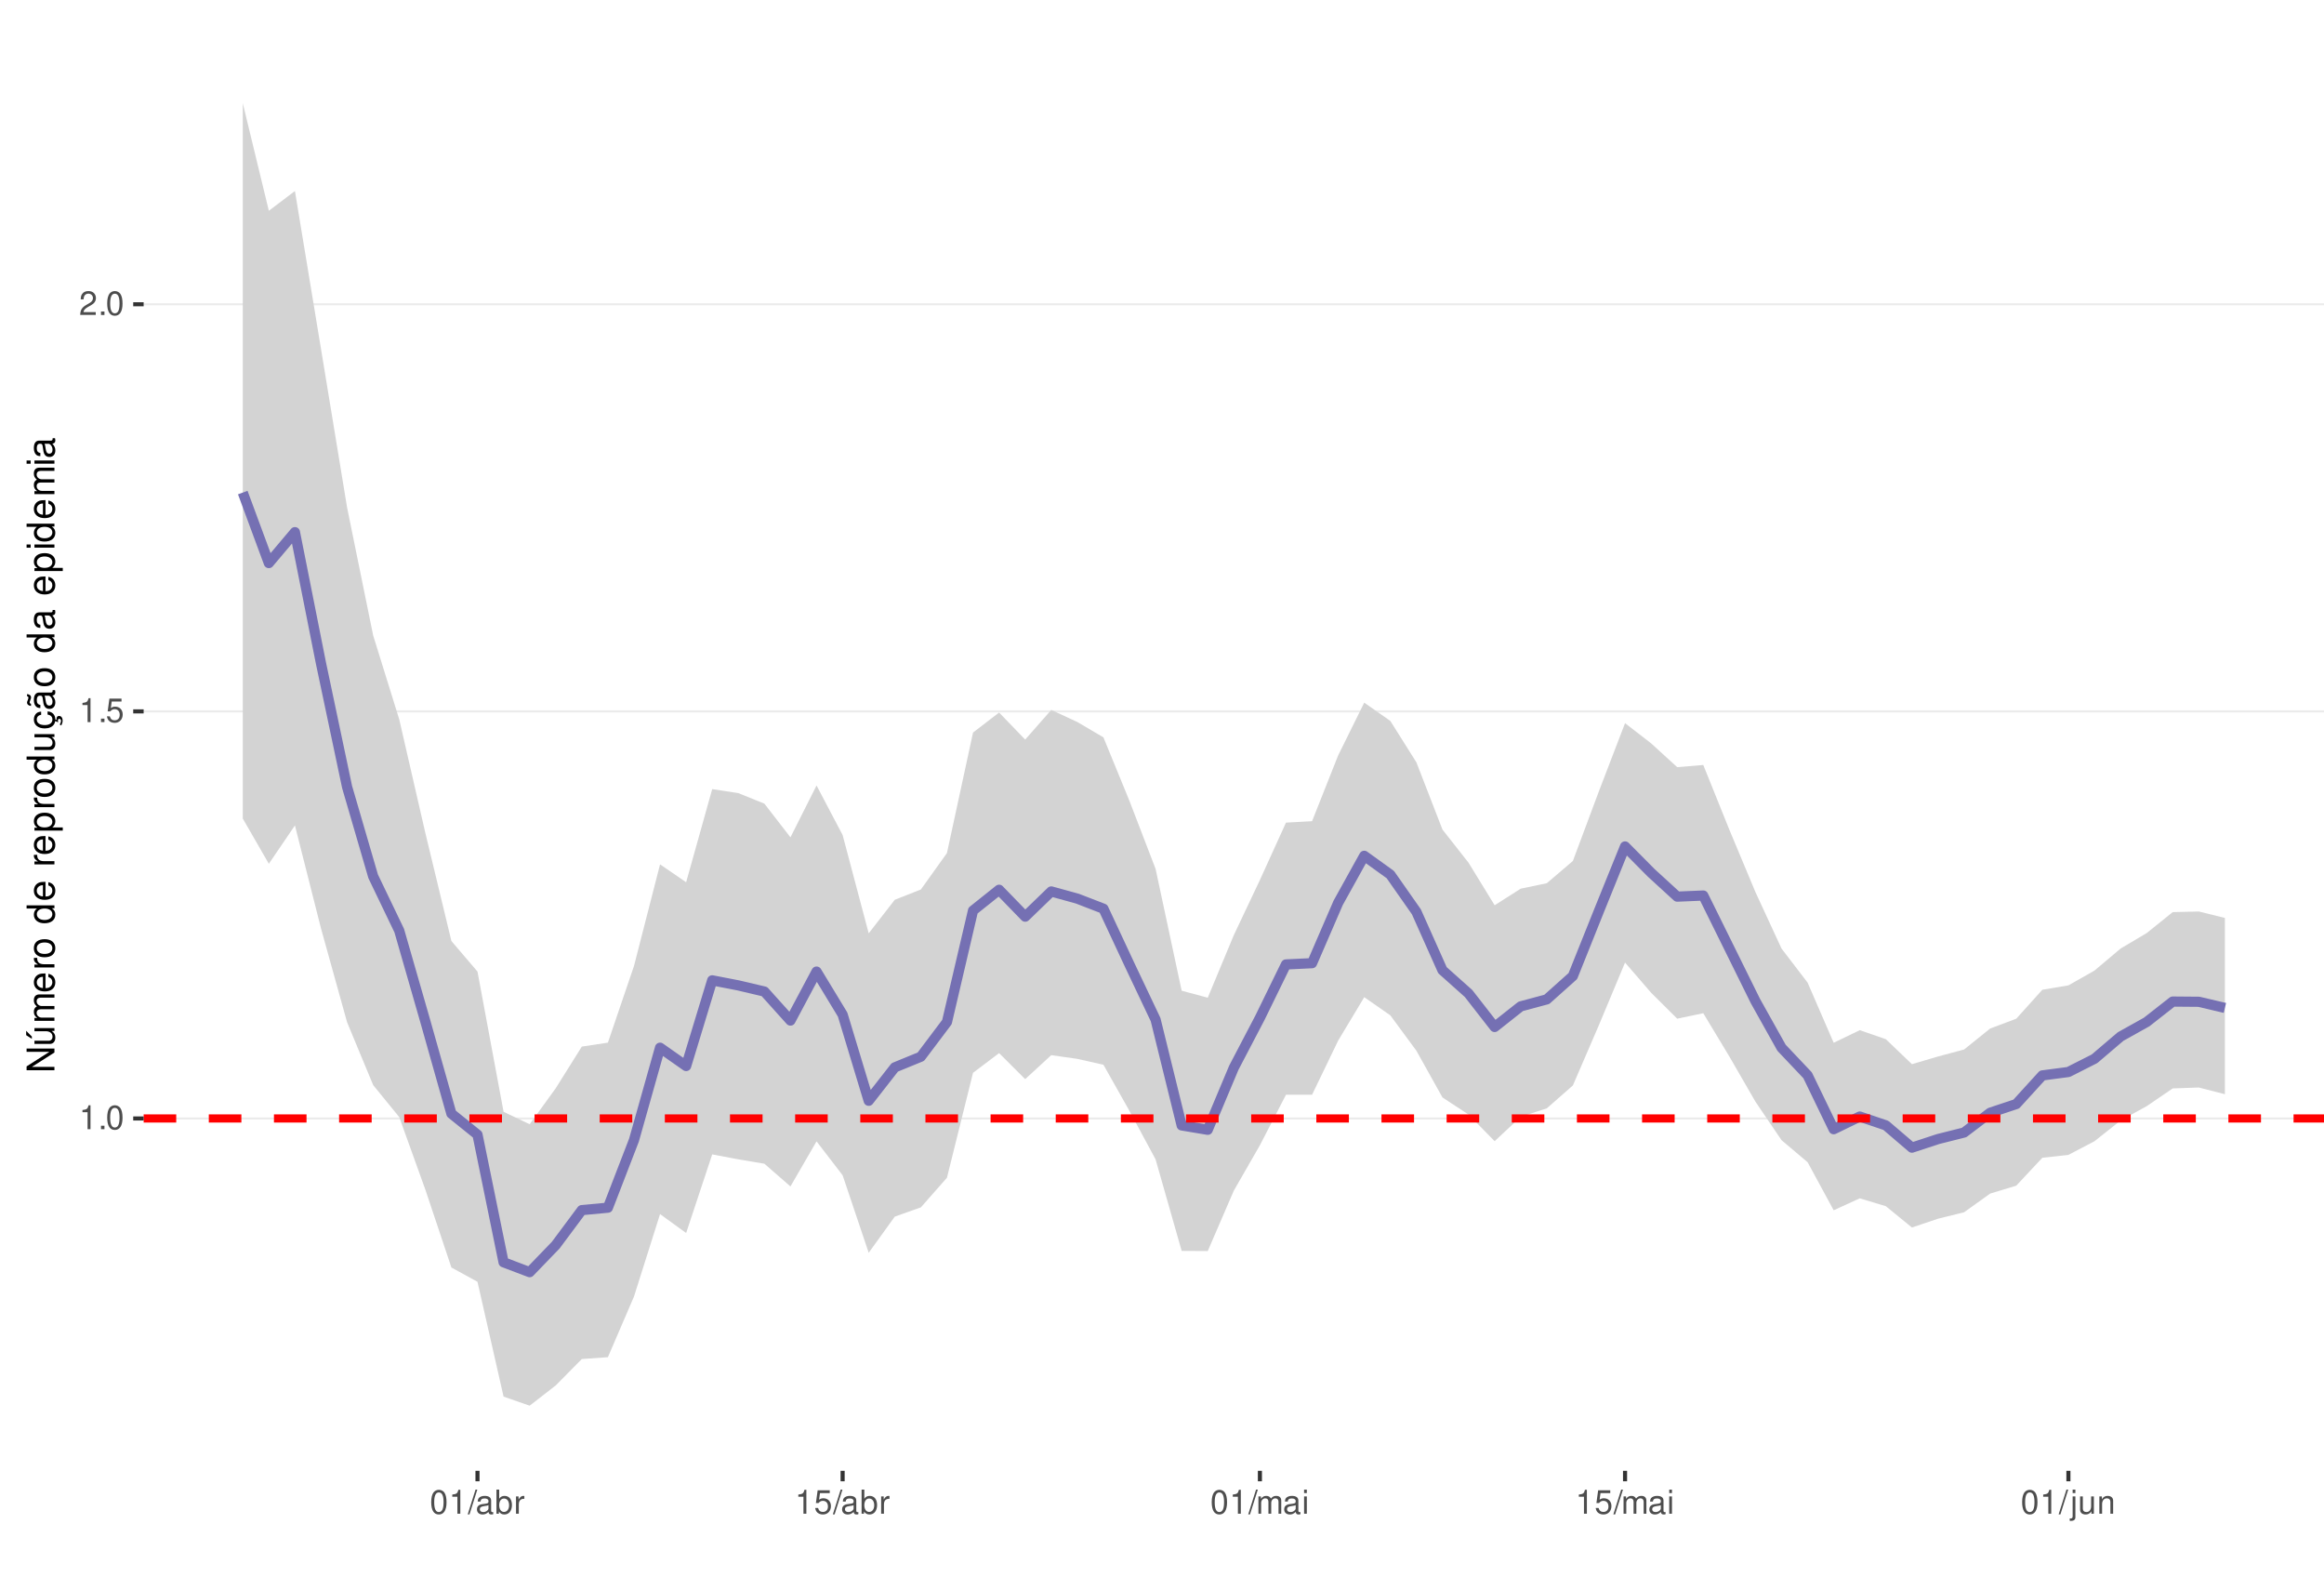
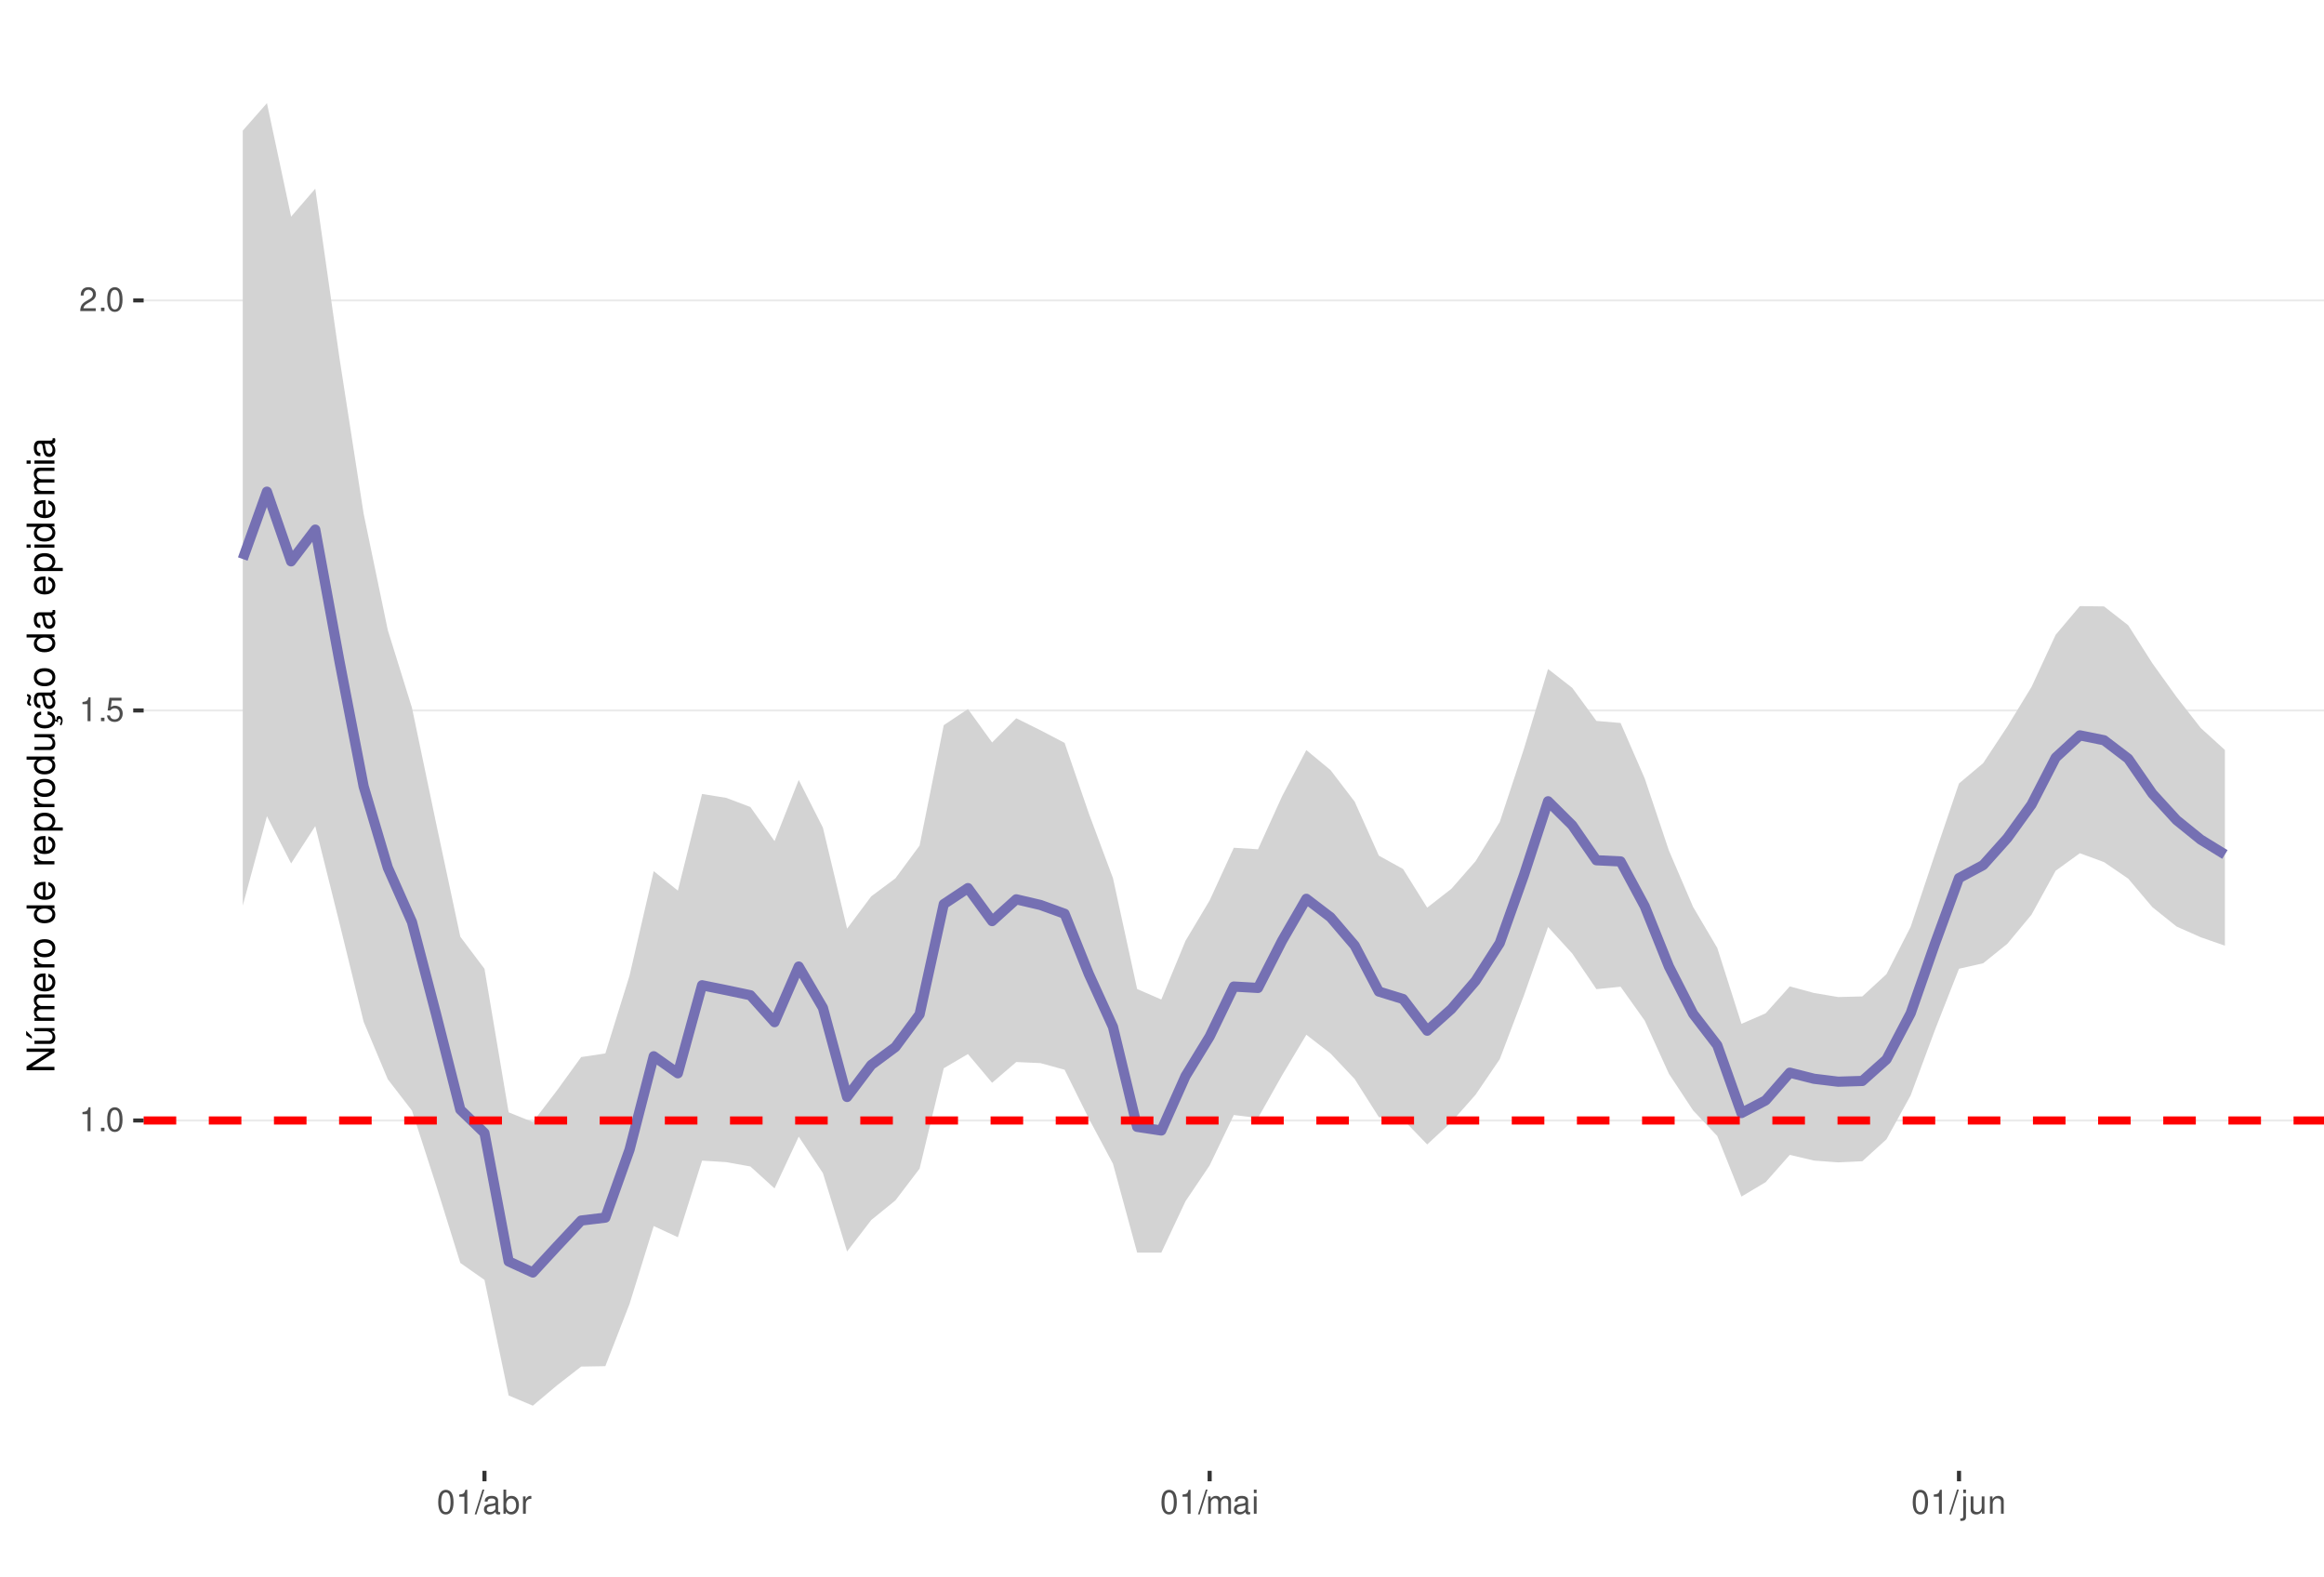
<svg xmlns="http://www.w3.org/2000/svg" xmlns:xlink="http://www.w3.org/1999/xlink" width="609pt" height="413pt" viewBox="0 0 609 413" version="1.1">
  <defs>
    <g>
      <symbol overflow="visible" id="glyph0-0">
        <path style="stroke:none;" d="" />
      </symbol>
      <symbol overflow="visible" id="glyph0-1">
        <path style="stroke:none;" d="M 2.234 -4.453 L 2.234 0 L 3 0 L 3 -6.266 L 2.5 -6.266 C 2.234 -5.297 2.062 -5.172 0.891 -5.016 L 0.891 -4.453 Z M 2.234 -4.453 " />
      </symbol>
      <symbol overflow="visible" id="glyph0-2">
        <path style="stroke:none;" d="M 1.656 -0.906 L 0.75 -0.906 L 0.75 0 L 1.656 0 Z M 1.656 -0.906 " />
      </symbol>
      <symbol overflow="visible" id="glyph0-3">
        <path style="stroke:none;" d="M 2.375 -6.266 C 1.812 -6.266 1.297 -6 0.969 -5.578 C 0.578 -5.016 0.375 -4.188 0.375 -3.031 C 0.375 -0.922 1.062 0.203 2.375 0.203 C 3.672 0.203 4.391 -0.922 4.391 -2.984 C 4.391 -4.188 4.203 -5 3.797 -5.578 C 3.469 -6 2.953 -6.266 2.375 -6.266 Z M 2.375 -5.578 C 3.203 -5.578 3.609 -4.75 3.609 -3.047 C 3.609 -1.266 3.219 -0.438 2.359 -0.438 C 1.562 -0.438 1.156 -1.297 1.156 -3.016 C 1.156 -4.75 1.562 -5.578 2.375 -5.578 Z M 2.375 -5.578 " />
      </symbol>
      <symbol overflow="visible" id="glyph0-4">
        <path style="stroke:none;" d="M 4.125 -6.141 L 0.953 -6.141 L 0.5 -2.797 L 1.188 -2.797 C 1.547 -3.219 1.844 -3.375 2.328 -3.375 C 3.156 -3.375 3.656 -2.797 3.656 -1.891 C 3.656 -1.016 3.156 -0.469 2.312 -0.469 C 1.656 -0.469 1.25 -0.812 1.062 -1.5 L 0.297 -1.5 C 0.406 -1 0.5 -0.766 0.672 -0.531 C 1.016 -0.062 1.641 0.203 2.344 0.203 C 3.578 0.203 4.438 -0.703 4.438 -2 C 4.438 -3.219 3.641 -4.047 2.453 -4.047 C 2.031 -4.047 1.672 -3.938 1.328 -3.672 L 1.562 -5.391 L 4.125 -5.391 Z M 4.125 -6.141 " />
      </symbol>
      <symbol overflow="visible" id="glyph0-5">
        <path style="stroke:none;" d="M 4.375 -0.75 L 1.156 -0.75 C 1.234 -1.266 1.5 -1.594 2.266 -2.062 L 3.125 -2.547 C 3.984 -3.016 4.422 -3.656 4.422 -4.438 C 4.422 -4.953 4.219 -5.438 3.859 -5.781 C 3.484 -6.109 3.031 -6.266 2.453 -6.266 C 1.672 -6.266 1.094 -5.984 0.766 -5.438 C 0.547 -5.109 0.453 -4.719 0.438 -4.094 L 1.188 -4.094 C 1.219 -4.516 1.266 -4.766 1.375 -4.984 C 1.578 -5.359 1.969 -5.594 2.438 -5.594 C 3.125 -5.594 3.641 -5.094 3.641 -4.422 C 3.641 -3.906 3.359 -3.484 2.812 -3.172 L 2.016 -2.703 C 0.734 -1.969 0.359 -1.375 0.297 -0.016 L 4.375 -0.016 Z M 4.375 -0.75 " />
      </symbol>
      <symbol overflow="visible" id="glyph0-6">
        <path style="stroke:none;" d="M 1.984 -6.312 L -0.062 0.172 L 0.406 0.172 L 2.453 -6.312 Z M 1.984 -6.312 " />
      </symbol>
      <symbol overflow="visible" id="glyph0-7">
        <path style="stroke:none;" d="M 4.625 -0.422 C 4.547 -0.406 4.516 -0.406 4.469 -0.406 C 4.219 -0.406 4.078 -0.531 4.078 -0.766 L 4.078 -3.422 C 4.078 -4.234 3.5 -4.672 2.375 -4.672 C 1.719 -4.672 1.188 -4.469 0.875 -4.141 C 0.672 -3.906 0.578 -3.641 0.562 -3.188 L 1.297 -3.188 C 1.344 -3.75 1.672 -4 2.359 -4 C 3.016 -4 3.375 -3.75 3.375 -3.328 L 3.375 -3.141 C 3.359 -2.828 3.203 -2.703 2.609 -2.625 C 1.594 -2.5 1.438 -2.469 1.156 -2.359 C 0.625 -2.125 0.359 -1.734 0.359 -1.141 C 0.359 -0.312 0.938 0.203 1.859 0.203 C 2.422 0.203 2.875 0 3.391 -0.469 C 3.438 0 3.672 0.203 4.141 0.203 C 4.297 0.203 4.391 0.188 4.625 0.125 Z M 3.375 -1.422 C 3.375 -1.188 3.297 -1.031 3.078 -0.844 C 2.781 -0.578 2.438 -0.438 2.016 -0.438 C 1.453 -0.438 1.109 -0.703 1.109 -1.156 C 1.109 -1.641 1.422 -1.875 2.203 -1.984 C 2.984 -2.094 3.125 -2.125 3.375 -2.234 Z M 3.375 -1.422 " />
      </symbol>
      <symbol overflow="visible" id="glyph0-8">
        <path style="stroke:none;" d="M 0.469 -6.312 L 0.469 0 L 1.109 0 L 1.109 -0.578 C 1.469 -0.047 1.922 0.203 2.547 0.203 C 3.75 0.203 4.531 -0.781 4.531 -2.281 C 4.531 -3.75 3.797 -4.672 2.594 -4.672 C 1.969 -4.672 1.531 -4.438 1.188 -3.922 L 1.188 -6.312 Z M 2.453 -3.984 C 3.25 -3.984 3.781 -3.297 3.781 -2.203 C 3.781 -1.172 3.234 -0.469 2.453 -0.469 C 1.672 -0.469 1.188 -1.172 1.188 -2.234 C 1.188 -3.297 1.672 -3.984 2.453 -3.984 Z M 2.453 -3.984 " />
      </symbol>
      <symbol overflow="visible" id="glyph0-9">
        <path style="stroke:none;" d="M 0.594 -4.531 L 0.594 0 L 1.328 0 L 1.328 -2.359 C 1.328 -3.438 1.781 -3.938 2.781 -3.906 L 2.781 -4.641 C 2.656 -4.656 2.594 -4.672 2.5 -4.672 C 2.031 -4.672 1.672 -4.391 1.266 -3.719 L 1.266 -4.531 Z M 0.594 -4.531 " />
      </symbol>
      <symbol overflow="visible" id="glyph0-10">
        <path style="stroke:none;" d="M 0.609 -4.531 L 0.609 0 L 1.328 0 L 1.328 -2.844 C 1.328 -3.5 1.812 -4.031 2.391 -4.031 C 2.938 -4.031 3.234 -3.703 3.234 -3.125 L 3.234 0 L 3.969 0 L 3.969 -2.844 C 3.969 -3.5 4.438 -4.031 5.031 -4.031 C 5.562 -4.031 5.875 -3.703 5.875 -3.125 L 5.875 0 L 6.594 0 L 6.594 -3.406 C 6.594 -4.219 6.125 -4.672 5.281 -4.672 C 4.672 -4.672 4.312 -4.484 3.891 -3.969 C 3.625 -4.453 3.25 -4.672 2.672 -4.672 C 2.062 -4.672 1.656 -4.438 1.266 -3.891 L 1.266 -4.531 Z M 0.609 -4.531 " />
      </symbol>
      <symbol overflow="visible" id="glyph0-11">
        <path style="stroke:none;" d="M 1.297 -4.531 L 0.578 -4.531 L 0.578 0 L 1.297 0 Z M 1.297 -6.312 L 0.578 -6.312 L 0.578 -5.406 L 1.297 -5.406 Z M 1.297 -6.312 " />
      </symbol>
      <symbol overflow="visible" id="glyph0-12">
        <path style="stroke:none;" d="M 0.609 -4.531 L 0.609 0.656 C 0.609 1.109 0.469 1.25 0.016 1.25 C -0.031 1.25 -0.062 1.25 -0.156 1.25 L -0.156 1.859 C -0.062 1.875 -0.031 1.891 0.094 1.891 C 0.906 1.891 1.328 1.562 1.328 0.938 L 1.328 -4.531 Z M 1.328 -6.312 L 0.609 -6.312 L 0.609 -5.406 L 1.328 -5.406 Z M 1.328 -6.312 " />
      </symbol>
      <symbol overflow="visible" id="glyph0-13">
        <path style="stroke:none;" d="M 4.172 0 L 4.172 -4.531 L 3.453 -4.531 L 3.453 -1.969 C 3.453 -1.031 2.969 -0.438 2.219 -0.438 C 1.641 -0.438 1.281 -0.781 1.281 -1.328 L 1.281 -4.531 L 0.562 -4.531 L 0.562 -1.031 C 0.562 -0.281 1.125 0.203 2.016 0.203 C 2.672 0.203 3.094 -0.031 3.516 -0.625 L 3.516 0 Z M 4.172 0 " />
      </symbol>
      <symbol overflow="visible" id="glyph0-14">
        <path style="stroke:none;" d="M 0.609 -4.531 L 0.609 0 L 1.328 0 L 1.328 -2.5 C 1.328 -3.422 1.812 -4.031 2.562 -4.031 C 3.141 -4.031 3.5 -3.688 3.5 -3.141 L 3.5 0 L 4.219 0 L 4.219 -3.422 C 4.219 -4.188 3.656 -4.672 2.781 -4.672 C 2.109 -4.672 1.672 -4.406 1.266 -3.781 L 1.266 -4.531 Z M 0.609 -4.531 " />
      </symbol>
      <symbol overflow="visible" id="glyph1-0">
        <path style="stroke:none;" d="" />
      </symbol>
      <symbol overflow="visible" id="glyph1-1">
        <path style="stroke:none;" d="M -7.297 -6.453 L -7.297 -5.578 L -1.328 -5.578 L -7.297 -1.766 L -7.297 -0.766 L 0 -0.766 L 0 -1.641 L -5.906 -1.641 L 0 -5.406 L 0 -6.453 Z M -7.297 -6.453 " />
      </symbol>
      <symbol overflow="visible" id="glyph1-2">
        <path style="stroke:none;" d="M 0 -4.812 L -5.234 -4.812 L -5.234 -3.984 L -2.266 -3.984 C -1.203 -3.984 -0.5 -3.438 -0.5 -2.562 C -0.5 -1.906 -0.906 -1.484 -1.531 -1.484 L -5.234 -1.484 L -5.234 -0.656 L -1.203 -0.656 C -0.328 -0.656 0.234 -1.297 0.234 -2.312 C 0.234 -3.094 -0.047 -3.578 -0.734 -4.062 L 0 -4.062 Z M -7.406 -2.953 L -5.922 -2 L -5.922 -2.594 L -7.406 -4.094 Z M -7.406 -2.953 " />
      </symbol>
      <symbol overflow="visible" id="glyph1-3">
        <path style="stroke:none;" d="M -5.234 -0.703 L 0 -0.703 L 0 -1.547 L -3.297 -1.547 C -4.047 -1.547 -4.656 -2.094 -4.656 -2.766 C -4.656 -3.391 -4.281 -3.734 -3.609 -3.734 L 0 -3.734 L 0 -4.578 L -3.297 -4.578 C -4.047 -4.578 -4.656 -5.125 -4.656 -5.812 C -4.656 -6.422 -4.266 -6.781 -3.609 -6.781 L 0 -6.781 L 0 -7.625 L -3.938 -7.625 C -4.875 -7.625 -5.391 -7.078 -5.391 -6.094 C -5.391 -5.406 -5.188 -4.984 -4.594 -4.484 C -5.156 -4.188 -5.391 -3.766 -5.391 -3.078 C -5.391 -2.375 -5.125 -1.906 -4.5 -1.469 L -5.234 -1.469 Z M -5.234 -0.703 " />
      </symbol>
      <symbol overflow="visible" id="glyph1-4">
        <path style="stroke:none;" d="M -2.344 -5.125 C -3.141 -5.125 -3.625 -5.062 -4.016 -4.922 C -4.875 -4.578 -5.391 -3.781 -5.391 -2.797 C -5.391 -1.344 -4.281 -0.406 -2.547 -0.406 C -0.812 -0.406 0.234 -1.297 0.234 -2.781 C 0.234 -3.984 -0.453 -4.812 -1.594 -5.016 L -1.594 -4.188 C -0.906 -3.953 -0.547 -3.484 -0.547 -2.812 C -0.547 -2.281 -0.781 -1.828 -1.219 -1.547 C -1.516 -1.344 -1.812 -1.281 -2.344 -1.266 Z M -3.016 -1.297 C -3.984 -1.359 -4.625 -1.953 -4.625 -2.797 C -4.625 -3.641 -3.953 -4.234 -3.016 -4.234 Z M -3.016 -1.297 " />
      </symbol>
      <symbol overflow="visible" id="glyph1-5">
        <path style="stroke:none;" d="M -5.234 -0.688 L 0 -0.688 L 0 -1.531 L -2.719 -1.531 C -3.984 -1.547 -4.547 -2.062 -4.516 -3.203 L -5.359 -3.203 C -5.375 -3.062 -5.391 -2.984 -5.391 -2.891 C -5.391 -2.344 -5.062 -1.938 -4.297 -1.453 L -5.234 -1.453 Z M -5.234 -0.688 " />
      </symbol>
      <symbol overflow="visible" id="glyph1-6">
        <path style="stroke:none;" d="M -5.391 -2.719 C -5.391 -1.234 -4.344 -0.359 -2.578 -0.359 C -0.812 -0.359 0.234 -1.234 0.234 -2.734 C 0.234 -4.203 -0.812 -5.094 -2.547 -5.094 C -4.359 -5.094 -5.391 -4.234 -5.391 -2.719 Z M -4.625 -2.734 C -4.625 -3.672 -3.844 -4.234 -2.547 -4.234 C -1.312 -4.234 -0.547 -3.656 -0.547 -2.734 C -0.547 -1.797 -1.312 -1.234 -2.578 -1.234 C -3.844 -1.234 -4.625 -1.797 -4.625 -2.734 Z M -4.625 -2.734 " />
      </symbol>
      <symbol overflow="visible" id="glyph1-7">
        <path style="stroke:none;" d="" />
      </symbol>
      <symbol overflow="visible" id="glyph1-8">
        <path style="stroke:none;" d="M -7.297 -4.953 L -7.297 -4.125 L -4.578 -4.125 C -5.109 -3.766 -5.391 -3.203 -5.391 -2.516 C -5.391 -1.156 -4.297 -0.266 -2.625 -0.266 C -0.859 -0.266 0.234 -1.125 0.234 -2.547 C 0.234 -3.266 -0.047 -3.766 -0.688 -4.203 L 0 -4.203 L 0 -4.953 Z M -4.609 -2.656 C -4.609 -3.547 -3.812 -4.125 -2.562 -4.125 C -1.344 -4.125 -0.547 -3.547 -0.547 -2.656 C -0.547 -1.734 -1.359 -1.125 -2.578 -1.125 C -3.797 -1.125 -4.609 -1.734 -4.609 -2.656 Z M -4.609 -2.656 " />
      </symbol>
      <symbol overflow="visible" id="glyph1-9">
        <path style="stroke:none;" d="M 2.188 -0.547 L 2.188 -1.375 L -0.547 -1.375 C -0.016 -1.812 0.234 -2.312 0.234 -2.984 C 0.234 -4.344 -0.859 -5.234 -2.531 -5.234 C -4.297 -5.234 -5.391 -4.375 -5.391 -2.984 C -5.391 -2.266 -5.062 -1.703 -4.453 -1.312 L -5.234 -1.312 L -5.234 -0.547 Z M -4.609 -2.844 C -4.609 -3.766 -3.797 -4.359 -2.547 -4.359 C -1.359 -4.359 -0.547 -3.75 -0.547 -2.844 C -0.547 -1.953 -1.344 -1.375 -2.578 -1.375 C -3.812 -1.375 -4.609 -1.953 -4.609 -2.844 Z M -4.609 -2.844 " />
      </symbol>
      <symbol overflow="visible" id="glyph1-10">
        <path style="stroke:none;" d="M 0 -4.812 L -5.234 -4.812 L -5.234 -3.984 L -2.266 -3.984 C -1.203 -3.984 -0.5 -3.438 -0.5 -2.562 C -0.5 -1.906 -0.906 -1.484 -1.531 -1.484 L -5.234 -1.484 L -5.234 -0.656 L -1.203 -0.656 C -0.328 -0.656 0.234 -1.297 0.234 -2.312 C 0.234 -3.094 -0.047 -3.578 -0.734 -4.062 L 0 -4.062 Z M 0 -4.812 " />
      </symbol>
      <symbol overflow="visible" id="glyph1-11">
        <path style="stroke:none;" d="M 0.234 -2.641 C 0.234 -3.875 -0.547 -4.703 -1.797 -4.766 L -1.797 -3.938 C -0.953 -3.797 -0.531 -3.359 -0.531 -2.656 C -0.531 -1.734 -1.281 -1.188 -2.516 -1.188 C -3.844 -1.188 -4.625 -1.719 -4.625 -2.625 C -4.625 -3.328 -4.203 -3.766 -3.484 -3.875 L -3.484 -4.703 C -3.984 -4.672 -4.312 -4.562 -4.609 -4.359 C -5.094 -4 -5.391 -3.375 -5.391 -2.641 C -5.391 -1.219 -4.266 -0.312 -2.531 -0.312 C -1.469 -0.312 -0.625 -0.672 -0.156 -1.312 C 0.047 -1.594 0.125 -1.812 0.203 -2.25 L 0.922 -1.938 L 0.984 -2.062 C 0.938 -2.188 0.906 -2.25 0.906 -2.375 C 0.906 -2.656 1.047 -2.828 1.281 -2.828 C 1.547 -2.828 1.734 -2.594 1.734 -2.297 C 1.734 -2.031 1.672 -1.844 1.438 -1.406 L 1.406 -1.312 L 1.812 -1.094 C 2.078 -1.75 2.141 -1.953 2.141 -2.344 C 2.141 -3.109 1.781 -3.578 1.203 -3.578 C 0.781 -3.578 0.547 -3.297 0.547 -2.797 C 0.547 -2.703 0.547 -2.641 0.562 -2.516 Z M 0.234 -2.641 " />
      </symbol>
      <symbol overflow="visible" id="glyph1-12">
        <path style="stroke:none;" d="M -0.484 -5.344 C -0.469 -5.266 -0.469 -5.219 -0.469 -5.172 C -0.469 -4.875 -0.625 -4.719 -0.875 -4.719 L -3.953 -4.719 C -4.891 -4.719 -5.391 -4.047 -5.391 -2.75 C -5.391 -1.984 -5.172 -1.375 -4.781 -1.016 C -4.516 -0.766 -4.203 -0.672 -3.688 -0.656 L -3.688 -1.484 C -4.328 -1.562 -4.625 -1.938 -4.625 -2.719 C -4.625 -3.484 -4.344 -3.891 -3.844 -3.891 L -3.625 -3.891 C -3.266 -3.875 -3.125 -3.703 -3.047 -3.016 C -2.891 -1.844 -2.844 -1.656 -2.719 -1.344 C -2.453 -0.734 -2 -0.422 -1.312 -0.422 C -0.375 -0.422 0.234 -1.078 0.234 -2.141 C 0.234 -2.797 0 -3.328 -0.547 -3.922 C 0 -3.984 0.234 -4.234 0.234 -4.781 C 0.234 -4.953 0.203 -5.062 0.141 -5.344 Z M -1.656 -3.891 C -1.375 -3.891 -1.203 -3.812 -0.969 -3.562 C -0.656 -3.219 -0.5 -2.812 -0.5 -2.312 C -0.5 -1.672 -0.812 -1.297 -1.344 -1.297 C -1.891 -1.297 -2.172 -1.656 -2.297 -2.547 C -2.422 -3.438 -2.453 -3.609 -2.594 -3.891 Z M -7.172 -3.75 C -6.922 -3.672 -6.812 -3.547 -6.812 -3.375 C -6.812 -3.25 -6.875 -2.984 -6.984 -2.734 C -7.156 -2.312 -7.172 -2.25 -7.172 -2.047 C -7.172 -1.594 -6.797 -1.297 -6.141 -1.188 L -6.141 -1.766 C -6.375 -1.812 -6.5 -1.938 -6.5 -2.094 C -6.5 -2.203 -6.469 -2.344 -6.375 -2.578 C -6.156 -3.156 -6.125 -3.234 -6.125 -3.438 C -6.125 -3.922 -6.484 -4.219 -7.172 -4.312 Z M -7.172 -3.75 " />
      </symbol>
      <symbol overflow="visible" id="glyph1-13">
        <path style="stroke:none;" d="M -0.484 -5.344 C -0.469 -5.266 -0.469 -5.219 -0.469 -5.172 C -0.469 -4.875 -0.625 -4.719 -0.875 -4.719 L -3.953 -4.719 C -4.891 -4.719 -5.391 -4.047 -5.391 -2.75 C -5.391 -1.984 -5.172 -1.375 -4.781 -1.016 C -4.516 -0.766 -4.203 -0.672 -3.688 -0.656 L -3.688 -1.484 C -4.328 -1.562 -4.625 -1.938 -4.625 -2.719 C -4.625 -3.484 -4.344 -3.891 -3.844 -3.891 L -3.625 -3.891 C -3.266 -3.875 -3.125 -3.703 -3.047 -3.016 C -2.891 -1.844 -2.844 -1.656 -2.719 -1.344 C -2.453 -0.734 -2 -0.422 -1.312 -0.422 C -0.375 -0.422 0.234 -1.078 0.234 -2.141 C 0.234 -2.797 0 -3.328 -0.547 -3.922 C 0 -3.984 0.234 -4.234 0.234 -4.781 C 0.234 -4.953 0.203 -5.062 0.141 -5.344 Z M -1.656 -3.891 C -1.375 -3.891 -1.203 -3.812 -0.969 -3.562 C -0.656 -3.219 -0.5 -2.812 -0.5 -2.312 C -0.5 -1.672 -0.812 -1.297 -1.344 -1.297 C -1.891 -1.297 -2.172 -1.656 -2.297 -2.547 C -2.422 -3.438 -2.453 -3.609 -2.594 -3.891 Z M -1.656 -3.891 " />
      </symbol>
      <symbol overflow="visible" id="glyph1-14">
        <path style="stroke:none;" d="M -5.234 -1.5 L -5.234 -0.672 L 0 -0.672 L 0 -1.5 Z M -7.297 -1.5 L -7.297 -0.656 L -6.234 -0.656 L -6.234 -1.5 Z M -7.297 -1.5 " />
      </symbol>
    </g>
    <clipPath id="clip1">
      <path d="M 37.645 9.961 L 609 9.961 L 609 385.328 L 37.645 385.328 Z M 37.645 9.961 " />
    </clipPath>
    <clipPath id="clip2">
-       <path d="M 37.645 292 L 609 292 L 609 294 L 37.645 294 Z M 37.645 292 " />
+       <path d="M 37.645 293 L 609 293 L 609 294 L 37.645 294 Z M 37.645 293 " />
    </clipPath>
    <clipPath id="clip3">
-       <path d="M 37.645 186 L 609 186 L 609 187 L 37.645 187 Z M 37.645 186 " />
+       <path d="M 37.645 185 L 609 185 L 609 187 L 37.645 187 Z M 37.645 185 " />
    </clipPath>
    <clipPath id="clip4">
-       <path d="M 37.645 79 L 609 79 L 609 80 L 37.645 80 Z M 37.645 79 " />
+       <path d="M 37.645 78 L 609 78 L 609 79 L 37.645 79 Z M 37.645 78 " />
    </clipPath>
    <clipPath id="clip5">
-       <path d="M 37.645 291 L 609 291 L 609 295 L 37.645 295 Z M 37.645 291 " />
+       <path d="M 37.645 292 L 609 292 L 609 295 L 37.645 295 Z M 37.645 292 " />
    </clipPath>
  </defs>
  <g id="surface58">
    <rect x="0" y="0" width="609" height="413" style="fill:rgb(100%,100%,100%);fill-opacity:1;stroke:none;" />
    <rect x="0" y="0" width="609" height="413" style="fill:rgb(100%,100%,100%);fill-opacity:1;stroke:none;" />
    <path style="fill:none;stroke-width:1.067;stroke-linecap:round;stroke-linejoin:round;stroke:rgb(100%,100%,100%);stroke-opacity:1;stroke-miterlimit:10;" d="M 0 413 L 609 413 L 609 0 L 0 0 Z M 0 413 " />
    <g clip-path="url(#clip1)" clip-rule="nonzero">
      <path style=" stroke:none;fill-rule:nonzero;fill:rgb(100%,100%,100%);fill-opacity:1;" d="M 37.645 385.328 L 609 385.328 L 609 9.961 L 37.645 9.961 Z M 37.645 385.328 " />
    </g>
    <g clip-path="url(#clip2)" clip-rule="nonzero">
-       <path style="fill:none;stroke-width:0.533;stroke-linecap:butt;stroke-linejoin:round;stroke:rgb(92.157%,92.157%,92.157%);stroke-opacity:1;stroke-miterlimit:10;" d="M 37.645 293.02 L 609 293.02 " />
+       <path style="fill:none;stroke-width:0.533;stroke-linecap:butt;stroke-linejoin:round;stroke:rgb(92.157%,92.157%,92.157%);stroke-opacity:1;stroke-miterlimit:10;" d="M 37.645 293.547 L 609 293.547 " />
    </g>
    <g clip-path="url(#clip3)" clip-rule="nonzero">
-       <path style="fill:none;stroke-width:0.533;stroke-linecap:butt;stroke-linejoin:round;stroke:rgb(92.157%,92.157%,92.157%);stroke-opacity:1;stroke-miterlimit:10;" d="M 37.645 186.367 L 609 186.367 " />
+       <path style="fill:none;stroke-width:0.533;stroke-linecap:butt;stroke-linejoin:round;stroke:rgb(92.157%,92.157%,92.157%);stroke-opacity:1;stroke-miterlimit:10;" d="M 37.645 186.125 L 609 186.125 " />
    </g>
    <g clip-path="url(#clip4)" clip-rule="nonzero">
-       <path style="fill:none;stroke-width:0.533;stroke-linecap:butt;stroke-linejoin:round;stroke:rgb(92.157%,92.157%,92.157%);stroke-opacity:1;stroke-miterlimit:10;" d="M 37.645 79.715 L 609 79.715 " />
-     </g>
-     <path style=" stroke:none;fill-rule:nonzero;fill:rgb(82.745%,82.745%,82.745%);fill-opacity:1;" d="M 63.617 27.023 L 70.449 55.219 L 77.285 50.043 L 84.117 91.402 L 90.953 132.953 L 97.789 166.484 L 104.621 188.473 L 111.457 218.207 L 118.289 246.531 L 125.125 254.535 L 131.961 291.273 L 138.793 294.535 L 145.629 285.102 L 152.461 274.191 L 159.297 273.152 L 166.133 253.078 L 172.965 226.449 L 179.801 231.133 L 186.633 206.73 L 193.469 207.777 L 200.305 210.543 L 207.137 219.367 L 213.973 205.781 L 220.809 218.762 L 227.641 244.516 L 234.477 235.723 L 241.309 233.035 L 248.145 223.484 L 254.98 191.918 L 261.812 186.672 L 268.648 193.758 L 275.48 185.98 L 282.316 189.152 L 289.152 193.176 L 295.984 209.852 L 302.82 227.633 L 309.652 259.551 L 316.488 261.383 L 323.324 244.977 L 330.156 230.543 L 336.992 215.512 L 343.824 215.137 L 350.66 197.906 L 357.496 184.078 L 364.328 188.863 L 371.164 199.719 L 377.996 217.332 L 384.832 226.023 L 391.668 237.16 L 398.5 232.816 L 405.336 231.387 L 412.168 225.559 L 419.004 207.258 L 425.84 189.453 L 432.672 194.742 L 439.508 200.98 L 446.34 200.41 L 453.176 217.375 L 460.012 233.719 L 466.844 248.5 L 473.68 257.434 L 480.512 273.188 L 487.348 269.887 L 494.184 272.254 L 501.016 278.793 L 507.852 276.781 L 514.684 274.953 L 521.52 269.453 L 528.355 266.887 L 535.188 259.301 L 542.023 258.148 L 548.855 254.273 L 555.691 248.508 L 562.527 244.457 L 569.359 238.957 L 576.195 238.797 L 583.031 240.484 L 583.031 286.66 L 576.195 284.91 L 569.359 285.145 L 562.527 289.801 L 555.691 293.559 L 548.855 298.98 L 542.023 302.559 L 535.188 303.32 L 528.355 310.625 L 521.52 312.695 L 514.684 317.594 L 507.852 319.281 L 501.016 321.582 L 494.184 316.004 L 487.348 313.941 L 480.512 317.07 L 473.68 304.477 L 466.844 298.699 L 460.012 288.621 L 453.176 276.789 L 446.34 265.441 L 439.508 266.871 L 432.672 260.082 L 425.84 252.172 L 419.004 268.527 L 412.168 284.371 L 405.336 290.367 L 398.5 292.582 L 391.668 298.969 L 384.832 291.996 L 377.996 287.508 L 371.164 275.273 L 364.328 265.996 L 357.496 261.242 L 350.66 272.629 L 343.824 286.801 L 336.992 286.801 L 330.156 300.027 L 323.324 311.918 L 316.488 327.75 L 309.652 327.711 L 302.82 303.734 L 295.984 291.055 L 289.152 278.945 L 282.316 277.406 L 275.48 276.43 L 268.648 282.715 L 261.812 275.895 L 254.98 281.055 L 248.145 308.547 L 241.309 316.309 L 234.477 318.73 L 227.641 328.203 L 220.809 307.902 L 213.973 299.012 L 207.137 310.824 L 200.305 304.875 L 193.469 303.723 L 186.633 302.434 L 179.801 323.027 L 172.965 318.07 L 166.133 339.676 L 159.297 355.559 L 152.461 356.043 L 145.629 362.957 L 138.793 368.266 L 131.961 365.887 L 125.125 335.805 L 118.289 332.062 L 111.457 311.648 L 104.621 292.66 L 97.789 284.273 L 90.953 267.816 L 84.117 243.23 L 77.285 216.25 L 70.449 226.297 L 63.617 214.441 Z M 63.617 27.023 " />
-     <path style="fill:none;stroke-width:2.667;stroke-linecap:butt;stroke-linejoin:round;stroke:rgb(45.882%,43.922%,70.196%);stroke-opacity:1;stroke-miterlimit:10;" d="M 63.617 129.043 L 70.449 147.516 L 77.285 139.414 L 84.117 173.797 L 90.953 206.164 L 97.789 229.59 L 104.621 243.809 L 111.457 267.574 L 118.289 291.754 L 125.125 297.258 L 131.961 330.695 L 138.793 333.285 L 145.629 326.199 L 152.461 317.027 L 159.297 316.391 L 166.133 298.688 L 172.965 274.48 L 179.801 279.277 L 186.633 256.832 L 193.469 258.156 L 200.305 259.766 L 207.137 267.367 L 213.973 254.535 L 220.809 265.805 L 227.641 288.383 L 234.477 279.633 L 241.309 276.836 L 248.145 267.762 L 254.98 238.555 L 261.812 233.102 L 268.648 240.148 L 275.48 233.543 L 282.316 235.426 L 289.152 238.066 L 295.984 252.703 L 302.82 267.113 L 309.652 294.84 L 316.488 295.984 L 323.324 279.715 L 330.156 266.652 L 336.992 252.664 L 343.824 252.336 L 350.66 236.535 L 357.496 224.203 L 364.328 229.121 L 371.164 238.879 L 377.996 254.176 L 384.832 260.277 L 391.668 269.051 L 398.5 263.652 L 405.336 261.816 L 412.168 255.707 L 419.004 238.641 L 425.84 221.754 L 432.672 228.648 L 439.508 234.902 L 446.34 234.613 L 453.176 248.438 L 460.012 262.273 L 466.844 274.488 L 473.68 281.707 L 480.512 295.832 L 487.348 292.512 L 494.184 294.824 L 501.016 300.664 L 507.852 298.418 L 514.684 296.699 L 521.52 291.512 L 528.355 289.242 L 535.188 281.742 L 542.023 280.844 L 548.855 277.387 L 555.691 271.562 L 562.527 267.746 L 569.359 262.391 L 576.195 262.449 L 583.031 264.055 " />
+       <path style="fill:none;stroke-width:0.533;stroke-linecap:butt;stroke-linejoin:round;stroke:rgb(92.157%,92.157%,92.157%);stroke-opacity:1;stroke-miterlimit:10;" d="M 37.645 78.699 L 609 78.699 " />
+     </g>
+     <path style=" stroke:none;fill-rule:nonzero;fill:rgb(82.745%,82.745%,82.745%);fill-opacity:1;" d="M 63.617 34.227 L 69.949 27.023 L 76.285 56.754 L 82.617 49.434 L 88.953 93.77 L 95.289 134.594 L 101.621 165.074 L 107.957 185.438 L 114.289 215.711 L 120.625 245.41 L 126.957 253.816 L 133.293 291.41 L 139.629 293.957 L 145.961 285.672 L 152.297 276.93 L 158.629 275.984 L 164.965 255.598 L 171.301 228.223 L 177.633 233.328 L 183.969 208.004 L 190.301 209.023 L 196.637 211.418 L 202.969 220.355 L 209.305 204.328 L 215.641 216.836 L 221.973 243.293 L 228.309 234.82 L 234.641 230.105 L 240.977 221.52 L 247.312 189.984 L 253.645 185.758 L 259.98 194.512 L 266.312 188.172 L 272.648 191.312 L 278.98 194.625 L 285.316 213.07 L 291.652 230.062 L 297.984 259.105 L 304.32 261.855 L 310.652 246.496 L 316.988 235.887 L 323.324 222.098 L 329.656 222.5 L 335.992 208.555 L 342.324 196.504 L 348.66 201.75 L 354.992 210.027 L 361.328 224.168 L 367.664 227.66 L 373.996 237.785 L 380.332 232.848 L 386.664 225.621 L 393 215.355 L 399.336 196.211 L 405.668 175.266 L 412.004 180.203 L 418.336 188.867 L 424.672 189.41 L 431.004 203.949 L 437.34 222.84 L 443.676 237.609 L 450.008 248.34 L 456.344 268.23 L 462.676 265.48 L 469.012 258.418 L 475.348 260.141 L 481.68 261.207 L 488.016 261.047 L 494.348 255.203 L 500.684 242.809 L 507.02 223.875 L 513.352 205.258 L 519.688 199.926 L 526.02 190.34 L 532.355 179.961 L 538.688 166.301 L 545.023 158.789 L 551.359 158.871 L 557.691 163.805 L 564.027 173.777 L 570.359 182.59 L 576.695 190.719 L 583.031 196.477 L 583.031 247.754 L 576.695 245.547 L 570.359 242.73 L 564.027 237.664 L 557.691 230.188 L 551.359 225.855 L 545.023 223.531 L 538.688 228.113 L 532.355 239.625 L 526.02 247.25 L 519.688 252.355 L 513.352 253.797 L 507.02 269.914 L 500.684 286.969 L 494.348 298.473 L 488.016 304.223 L 481.68 304.52 L 475.348 304.047 L 469.012 302.559 L 462.676 309.715 L 456.344 313.477 L 450.008 297.613 L 443.676 290.918 L 437.34 281.324 L 431.004 267.391 L 424.672 258.504 L 418.336 259.137 L 412.004 249.809 L 405.668 242.859 L 399.336 260.809 L 393 277.5 L 386.664 286.812 L 380.332 293.961 L 373.996 299.824 L 367.664 293.273 L 361.328 292.676 L 354.992 282.688 L 348.66 275.992 L 342.324 271.082 L 335.992 281.664 L 329.656 292.902 L 323.324 292.113 L 316.988 305.305 L 310.652 314.719 L 304.32 328.168 L 297.984 328.156 L 291.652 304.887 L 285.316 293.016 L 278.98 280.25 L 272.648 278.516 L 266.312 278.23 L 259.98 283.668 L 253.645 276.141 L 247.312 279.863 L 240.977 306.16 L 234.641 314.484 L 228.309 319.625 L 221.973 327.871 L 215.641 307.34 L 209.305 297.777 L 202.969 311.344 L 196.637 305.594 L 190.301 304.453 L 183.969 304.066 L 177.633 324.133 L 171.301 321.199 L 164.965 341.629 L 158.629 357.91 L 152.297 358.02 L 145.961 362.938 L 139.629 368.266 L 133.293 365.59 L 126.957 335.312 L 120.625 330.867 L 114.289 310.535 L 107.957 290.965 L 101.621 282.746 L 95.289 267.684 L 88.953 241.82 L 82.617 216.426 L 76.285 226.211 L 69.949 213.828 L 63.617 237.25 Z M 63.617 34.227 " />
+     <path style="fill:none;stroke-width:2.667;stroke-linecap:butt;stroke-linejoin:round;stroke:rgb(45.882%,43.922%,70.196%);stroke-opacity:1;stroke-miterlimit:10;" d="M 63.617 146.453 L 69.949 128.809 L 76.285 147.066 L 82.617 138.746 L 88.953 173.238 L 95.289 206.016 L 101.621 227.305 L 107.957 241.57 L 114.289 265.762 L 120.625 290.711 L 126.957 296.828 L 133.293 330.469 L 139.629 333.375 L 145.961 326.512 L 152.297 319.758 L 158.629 318.992 L 164.965 301.227 L 171.301 276.719 L 177.633 281.18 L 183.969 258.121 L 190.301 259.398 L 196.637 260.73 L 202.969 267.793 L 209.305 253.215 L 215.641 264.02 L 221.973 287.383 L 228.309 279.004 L 234.641 274.301 L 240.977 265.742 L 247.312 236.867 L 253.645 232.664 L 259.98 241.316 L 266.312 235.602 L 272.648 237.086 L 278.98 239.387 L 285.316 255.156 L 291.652 269.027 L 297.984 295.215 L 304.32 296.176 L 310.652 281.941 L 316.988 271.562 L 323.324 258.461 L 329.656 258.824 L 335.992 246.418 L 342.324 235.469 L 348.66 240.301 L 354.992 247.699 L 361.328 259.77 L 367.664 261.727 L 373.996 270.027 L 380.332 264.34 L 386.664 256.977 L 393 247.082 L 399.336 229.297 L 405.668 209.918 L 412.004 216.207 L 418.336 225.371 L 424.672 225.68 L 431.004 237.438 L 437.34 253.215 L 443.676 265.598 L 450.008 273.832 L 456.344 291.598 L 462.676 288.285 L 469.012 281.023 L 475.348 282.617 L 481.68 283.383 L 488.016 283.191 L 494.348 277.551 L 500.684 265.469 L 507.02 247.316 L 513.352 230.039 L 519.688 226.637 L 526.02 219.562 L 532.355 210.785 L 538.688 198.484 L 545.023 192.652 L 551.359 193.93 L 557.691 198.754 L 564.027 207.926 L 570.359 214.84 L 576.695 219.965 L 583.031 223.859 " />
    <g clip-path="url(#clip5)" clip-rule="nonzero">
-       <path style="fill:none;stroke-width:2.134;stroke-linecap:butt;stroke-linejoin:round;stroke:rgb(100%,0%,0%);stroke-opacity:1;stroke-dasharray:8.536,8.536;stroke-miterlimit:10;" d="M 37.645 293.02 L 609 293.02 " />
-     </g>
-     <g style="fill:rgb(30.196%,30.196%,30.196%);fill-opacity:1;">
-       <use xlink:href="#glyph0-1" x="20.715" y="295.825" />
-       <use xlink:href="#glyph0-2" x="25.715" y="295.825" />
-       <use xlink:href="#glyph0-3" x="27.715" y="295.825" />
-     </g>
-     <g style="fill:rgb(30.196%,30.196%,30.196%);fill-opacity:1;">
-       <use xlink:href="#glyph0-1" x="20.715" y="189.173" />
-       <use xlink:href="#glyph0-2" x="25.715" y="189.173" />
-       <use xlink:href="#glyph0-4" x="27.715" y="189.173" />
-     </g>
-     <g style="fill:rgb(30.196%,30.196%,30.196%);fill-opacity:1;">
-       <use xlink:href="#glyph0-5" x="20.715" y="82.521" />
-       <use xlink:href="#glyph0-2" x="25.715" y="82.521" />
-       <use xlink:href="#glyph0-3" x="27.715" y="82.521" />
-     </g>
-     <path style="fill:none;stroke-width:1.067;stroke-linecap:butt;stroke-linejoin:round;stroke:rgb(20%,20%,20%);stroke-opacity:1;stroke-miterlimit:10;" d="M 34.906 293.02 L 37.645 293.02 " />
-     <path style="fill:none;stroke-width:1.067;stroke-linecap:butt;stroke-linejoin:round;stroke:rgb(20%,20%,20%);stroke-opacity:1;stroke-miterlimit:10;" d="M 34.906 186.367 L 37.645 186.367 " />
-     <path style="fill:none;stroke-width:1.067;stroke-linecap:butt;stroke-linejoin:round;stroke:rgb(20%,20%,20%);stroke-opacity:1;stroke-miterlimit:10;" d="M 34.906 79.715 L 37.645 79.715 " />
-     <path style="fill:none;stroke-width:1.067;stroke-linecap:butt;stroke-linejoin:round;stroke:rgb(20%,20%,20%);stroke-opacity:1;stroke-miterlimit:10;" d="M 125.125 388.07 L 125.125 385.328 " />
-     <path style="fill:none;stroke-width:1.067;stroke-linecap:butt;stroke-linejoin:round;stroke:rgb(20%,20%,20%);stroke-opacity:1;stroke-miterlimit:10;" d="M 220.809 388.07 L 220.809 385.328 " />
-     <path style="fill:none;stroke-width:1.067;stroke-linecap:butt;stroke-linejoin:round;stroke:rgb(20%,20%,20%);stroke-opacity:1;stroke-miterlimit:10;" d="M 330.156 388.07 L 330.156 385.328 " />
-     <path style="fill:none;stroke-width:1.067;stroke-linecap:butt;stroke-linejoin:round;stroke:rgb(20%,20%,20%);stroke-opacity:1;stroke-miterlimit:10;" d="M 425.84 388.07 L 425.84 385.328 " />
-     <path style="fill:none;stroke-width:1.067;stroke-linecap:butt;stroke-linejoin:round;stroke:rgb(20%,20%,20%);stroke-opacity:1;stroke-miterlimit:10;" d="M 542.023 388.07 L 542.023 385.328 " />
-     <g style="fill:rgb(30.196%,30.196%,30.196%);fill-opacity:1;">
-       <use xlink:href="#glyph0-3" x="112.625" y="396.567" />
-       <use xlink:href="#glyph0-1" x="117.625" y="396.567" />
-       <use xlink:href="#glyph0-6" x="122.625" y="396.567" />
-       <use xlink:href="#glyph0-7" x="124.625" y="396.567" />
-       <use xlink:href="#glyph0-8" x="129.625" y="396.567" />
-       <use xlink:href="#glyph0-9" x="134.625" y="396.567" />
-     </g>
-     <g style="fill:rgb(30.196%,30.196%,30.196%);fill-opacity:1;">
-       <use xlink:href="#glyph0-1" x="208.309" y="396.567" />
-       <use xlink:href="#glyph0-4" x="213.309" y="396.567" />
-       <use xlink:href="#glyph0-6" x="218.309" y="396.567" />
-       <use xlink:href="#glyph0-7" x="220.309" y="396.567" />
-       <use xlink:href="#glyph0-8" x="225.309" y="396.567" />
-       <use xlink:href="#glyph0-9" x="230.309" y="396.567" />
-     </g>
-     <g style="fill:rgb(30.196%,30.196%,30.196%);fill-opacity:1;">
-       <use xlink:href="#glyph0-3" x="317.156" y="396.567" />
-       <use xlink:href="#glyph0-1" x="322.156" y="396.567" />
-       <use xlink:href="#glyph0-6" x="327.156" y="396.567" />
-       <use xlink:href="#glyph0-10" x="329.156" y="396.567" />
-       <use xlink:href="#glyph0-7" x="336.156" y="396.567" />
-       <use xlink:href="#glyph0-11" x="341.156" y="396.567" />
-     </g>
-     <g style="fill:rgb(30.196%,30.196%,30.196%);fill-opacity:1;">
-       <use xlink:href="#glyph0-1" x="412.84" y="396.567" />
-       <use xlink:href="#glyph0-4" x="417.84" y="396.567" />
-       <use xlink:href="#glyph0-6" x="422.84" y="396.567" />
-       <use xlink:href="#glyph0-10" x="424.84" y="396.567" />
-       <use xlink:href="#glyph0-7" x="431.84" y="396.567" />
-       <use xlink:href="#glyph0-11" x="436.84" y="396.567" />
-     </g>
-     <g style="fill:rgb(30.196%,30.196%,30.196%);fill-opacity:1;">
-       <use xlink:href="#glyph0-3" x="529.523" y="396.567" />
-       <use xlink:href="#glyph0-1" x="534.523" y="396.567" />
-       <use xlink:href="#glyph0-6" x="539.523" y="396.567" />
-       <use xlink:href="#glyph0-12" x="542.523" y="396.567" />
-       <use xlink:href="#glyph0-13" x="544.523" y="396.567" />
-       <use xlink:href="#glyph0-14" x="549.523" y="396.567" />
+       <path style="fill:none;stroke-width:2.134;stroke-linecap:butt;stroke-linejoin:round;stroke:rgb(100%,0%,0%);stroke-opacity:1;stroke-dasharray:8.536,8.536;stroke-miterlimit:10;" d="M 37.645 293.547 L 609 293.547 " />
+     </g>
+     <g style="fill:rgb(30.196%,30.196%,30.196%);fill-opacity:1;">
+       <use xlink:href="#glyph0-1" x="20.715" y="296.353" />
+       <use xlink:href="#glyph0-2" x="25.715" y="296.353" />
+       <use xlink:href="#glyph0-3" x="27.715" y="296.353" />
+     </g>
+     <g style="fill:rgb(30.196%,30.196%,30.196%);fill-opacity:1;">
+       <use xlink:href="#glyph0-1" x="20.715" y="188.931" />
+       <use xlink:href="#glyph0-2" x="25.715" y="188.931" />
+       <use xlink:href="#glyph0-4" x="27.715" y="188.931" />
+     </g>
+     <g style="fill:rgb(30.196%,30.196%,30.196%);fill-opacity:1;">
+       <use xlink:href="#glyph0-5" x="20.715" y="81.505" />
+       <use xlink:href="#glyph0-2" x="25.715" y="81.505" />
+       <use xlink:href="#glyph0-3" x="27.715" y="81.505" />
+     </g>
+     <path style="fill:none;stroke-width:1.067;stroke-linecap:butt;stroke-linejoin:round;stroke:rgb(20%,20%,20%);stroke-opacity:1;stroke-miterlimit:10;" d="M 34.906 293.547 L 37.645 293.547 " />
+     <path style="fill:none;stroke-width:1.067;stroke-linecap:butt;stroke-linejoin:round;stroke:rgb(20%,20%,20%);stroke-opacity:1;stroke-miterlimit:10;" d="M 34.906 186.125 L 37.645 186.125 " />
+     <path style="fill:none;stroke-width:1.067;stroke-linecap:butt;stroke-linejoin:round;stroke:rgb(20%,20%,20%);stroke-opacity:1;stroke-miterlimit:10;" d="M 34.906 78.699 L 37.645 78.699 " />
+     <path style="fill:none;stroke-width:1.067;stroke-linecap:butt;stroke-linejoin:round;stroke:rgb(20%,20%,20%);stroke-opacity:1;stroke-miterlimit:10;" d="M 126.957 388.07 L 126.957 385.328 " />
+     <path style="fill:none;stroke-width:1.067;stroke-linecap:butt;stroke-linejoin:round;stroke:rgb(20%,20%,20%);stroke-opacity:1;stroke-miterlimit:10;" d="M 316.988 388.07 L 316.988 385.328 " />
+     <path style="fill:none;stroke-width:1.067;stroke-linecap:butt;stroke-linejoin:round;stroke:rgb(20%,20%,20%);stroke-opacity:1;stroke-miterlimit:10;" d="M 513.352 388.07 L 513.352 385.328 " />
+     <g style="fill:rgb(30.196%,30.196%,30.196%);fill-opacity:1;">
+       <use xlink:href="#glyph0-3" x="114.457" y="396.567" />
+       <use xlink:href="#glyph0-1" x="119.457" y="396.567" />
+       <use xlink:href="#glyph0-6" x="124.457" y="396.567" />
+       <use xlink:href="#glyph0-7" x="126.457" y="396.567" />
+       <use xlink:href="#glyph0-8" x="131.457" y="396.567" />
+       <use xlink:href="#glyph0-9" x="136.457" y="396.567" />
+     </g>
+     <g style="fill:rgb(30.196%,30.196%,30.196%);fill-opacity:1;">
+       <use xlink:href="#glyph0-3" x="303.988" y="396.567" />
+       <use xlink:href="#glyph0-1" x="308.988" y="396.567" />
+       <use xlink:href="#glyph0-6" x="313.988" y="396.567" />
+       <use xlink:href="#glyph0-10" x="315.988" y="396.567" />
+       <use xlink:href="#glyph0-7" x="322.988" y="396.567" />
+       <use xlink:href="#glyph0-11" x="327.988" y="396.567" />
+     </g>
+     <g style="fill:rgb(30.196%,30.196%,30.196%);fill-opacity:1;">
+       <use xlink:href="#glyph0-3" x="500.852" y="396.567" />
+       <use xlink:href="#glyph0-1" x="505.852" y="396.567" />
+       <use xlink:href="#glyph0-6" x="510.852" y="396.567" />
+       <use xlink:href="#glyph0-12" x="513.852" y="396.567" />
+       <use xlink:href="#glyph0-13" x="515.852" y="396.567" />
+       <use xlink:href="#glyph0-14" x="520.852" y="396.567" />
    </g>
    <g style="fill:rgb(0%,0%,0%);fill-opacity:1;">
      <use xlink:href="#glyph1-1" x="14.263" y="281.145" />
      <use xlink:href="#glyph1-2" x="14.263" y="274.145" />
      <use xlink:href="#glyph1-3" x="14.263" y="268.145" />
      <use xlink:href="#glyph1-4" x="14.263" y="260.145" />
      <use xlink:href="#glyph1-5" x="14.263" y="254.145" />
      <use xlink:href="#glyph1-6" x="14.263" y="251.145" />
      <use xlink:href="#glyph1-7" x="14.263" y="245.145" />
      <use xlink:href="#glyph1-8" x="14.263" y="242.145" />
      <use xlink:href="#glyph1-4" x="14.263" y="236.145" />
      <use xlink:href="#glyph1-7" x="14.263" y="230.145" />
      <use xlink:href="#glyph1-5" x="14.263" y="227.145" />
      <use xlink:href="#glyph1-4" x="14.263" y="224.145" />
      <use xlink:href="#glyph1-9" x="14.263" y="218.145" />
      <use xlink:href="#glyph1-5" x="14.263" y="212.145" />
      <use xlink:href="#glyph1-6" x="14.263" y="209.145" />
      <use xlink:href="#glyph1-8" x="14.263" y="203.145" />
      <use xlink:href="#glyph1-10" x="14.263" y="197.145" />
      <use xlink:href="#glyph1-11" x="14.263" y="191.145" />
      <use xlink:href="#glyph1-12" x="14.263" y="186.145" />
      <use xlink:href="#glyph1-6" x="14.263" y="180.145" />
      <use xlink:href="#glyph1-7" x="14.263" y="174.145" />
      <use xlink:href="#glyph1-8" x="14.263" y="171.145" />
      <use xlink:href="#glyph1-13" x="14.263" y="165.145" />
      <use xlink:href="#glyph1-7" x="14.263" y="159.145" />
      <use xlink:href="#glyph1-4" x="14.263" y="156.145" />
      <use xlink:href="#glyph1-9" x="14.263" y="150.145" />
      <use xlink:href="#glyph1-14" x="14.263" y="144.145" />
      <use xlink:href="#glyph1-8" x="14.263" y="142.145" />
      <use xlink:href="#glyph1-4" x="14.263" y="136.145" />
      <use xlink:href="#glyph1-3" x="14.263" y="130.145" />
      <use xlink:href="#glyph1-14" x="14.263" y="122.145" />
      <use xlink:href="#glyph1-13" x="14.263" y="120.145" />
    </g>
  </g>
</svg>
